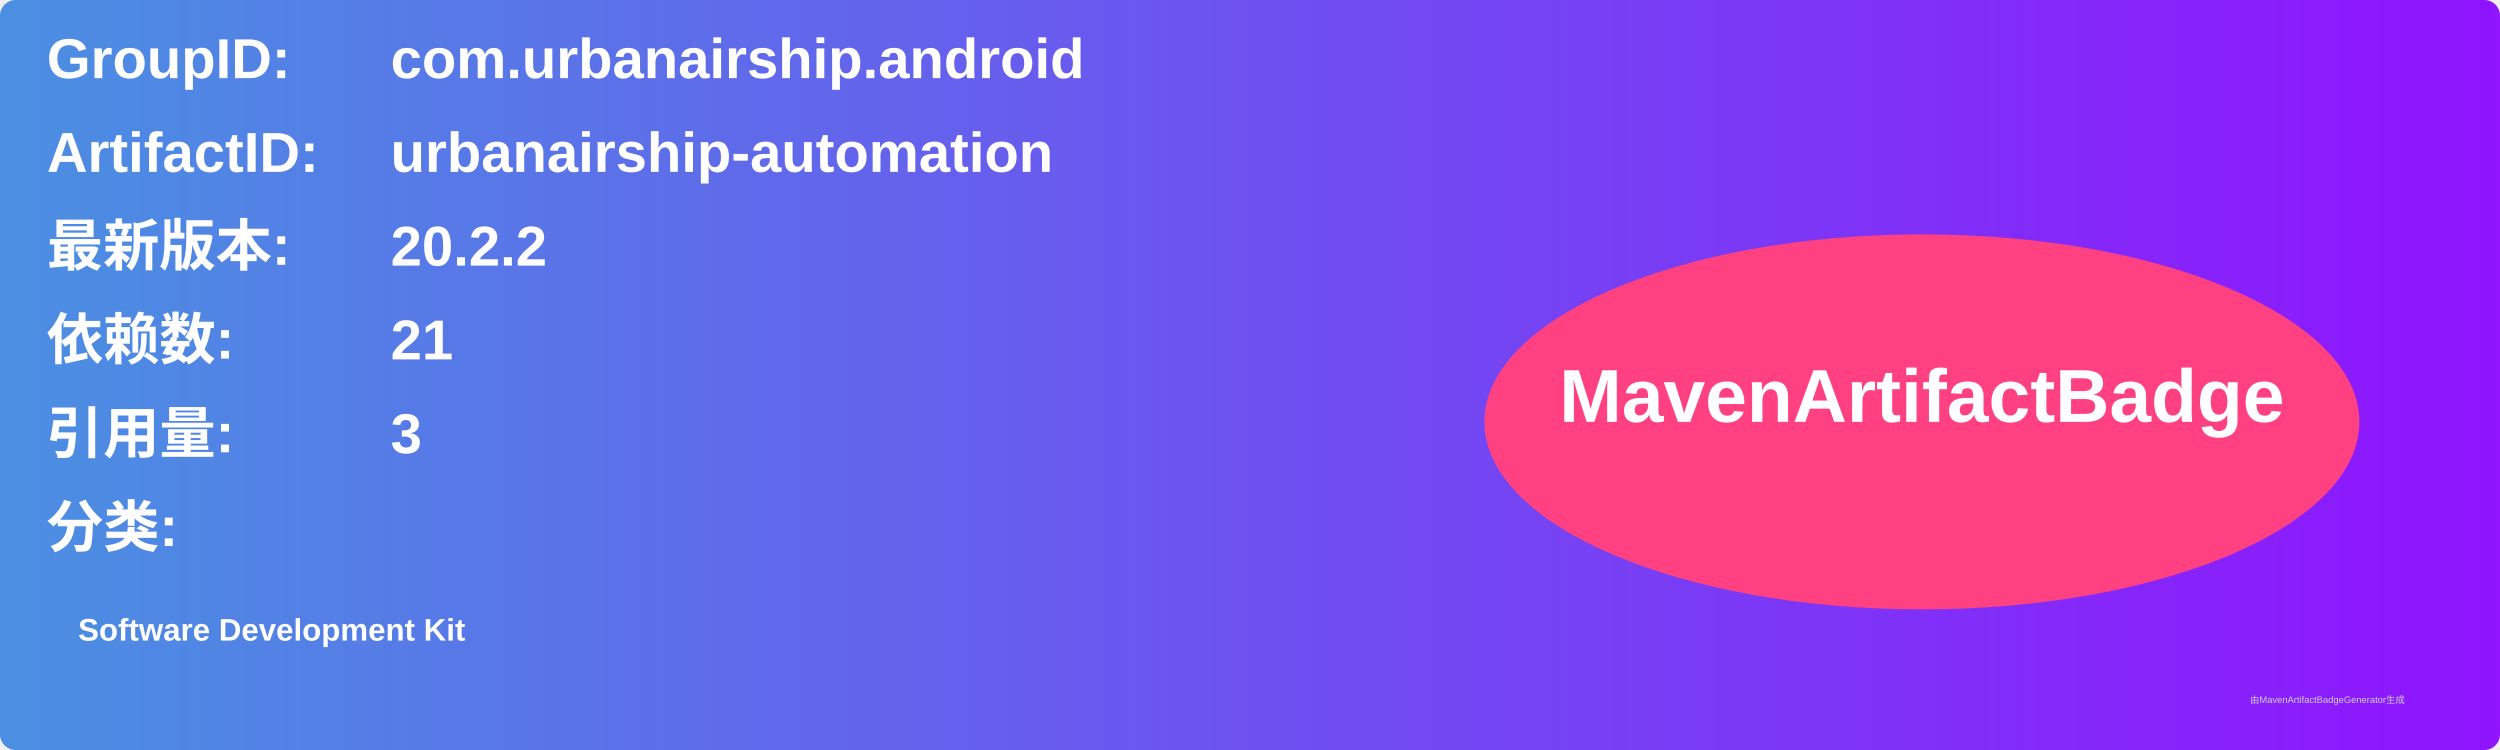
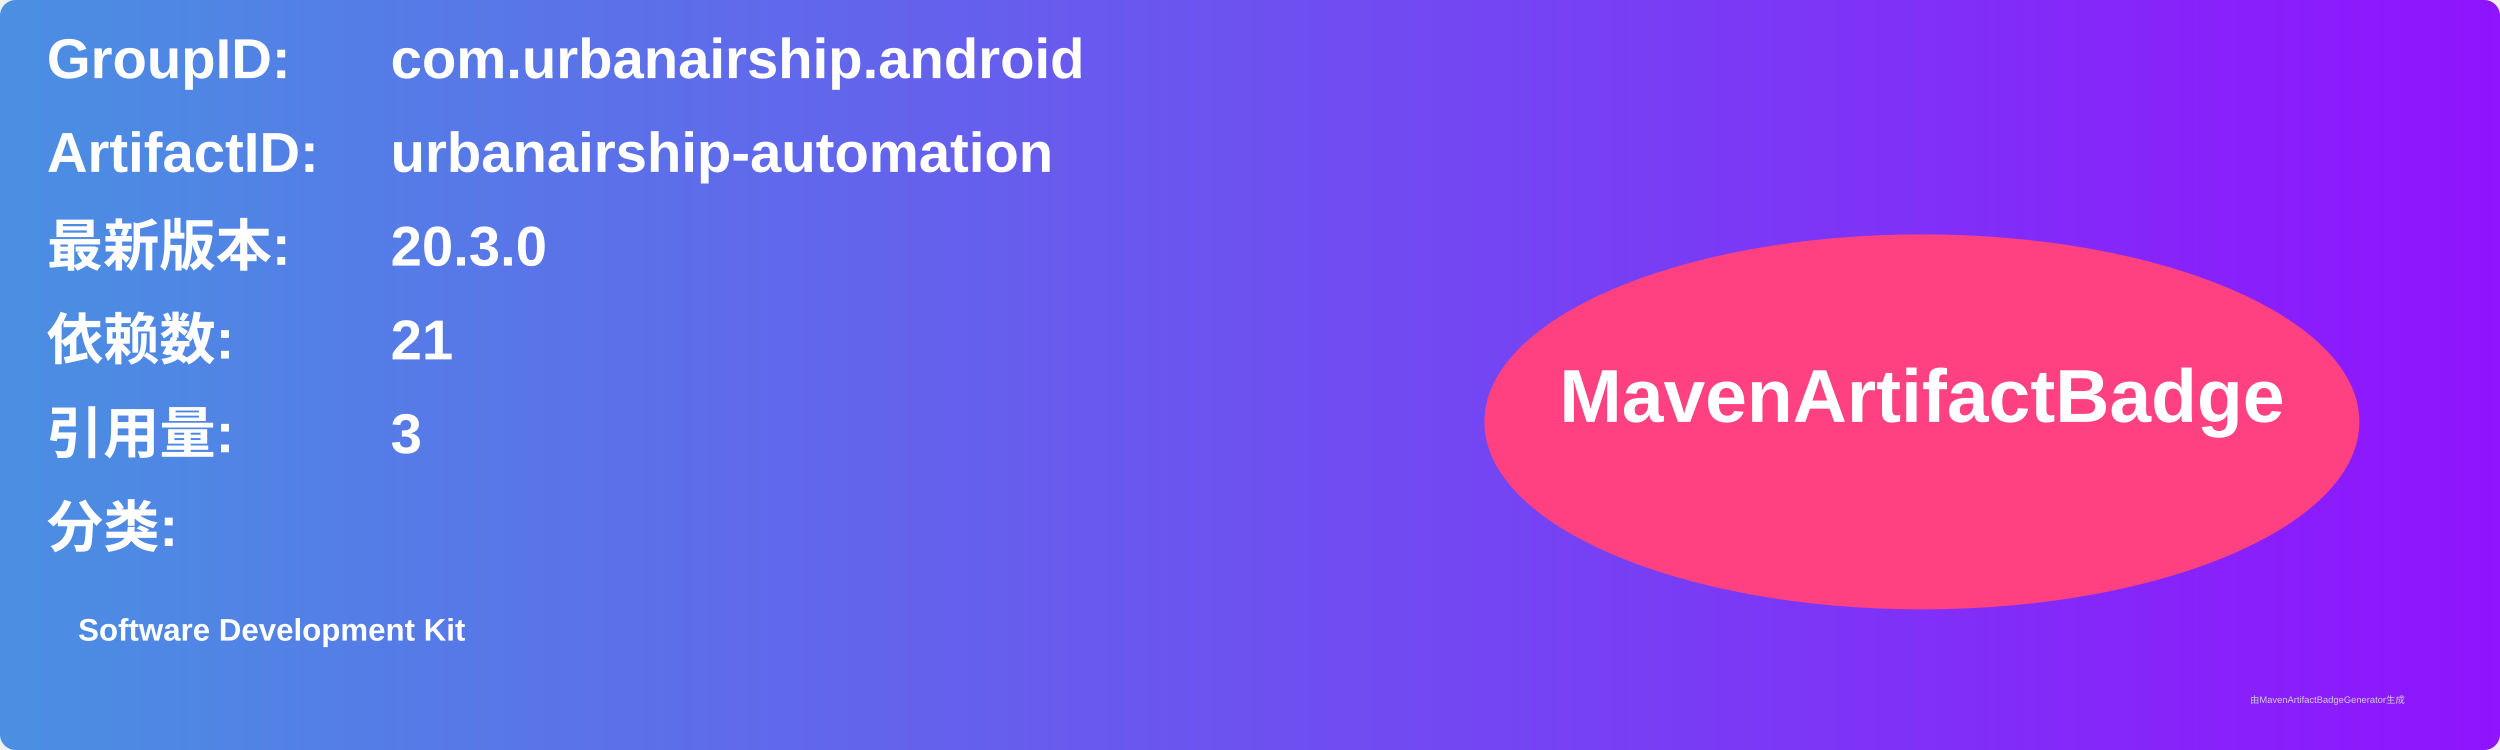
<svg xmlns="http://www.w3.org/2000/svg" width="800" height="240" viewBox="0 0 800 240">
  <linearGradient id="grad" x1="0%" y1="0%" x2="100%" y2="0%">
    <stop offset="0%" stop-color="#4a90e2" />
    <stop offset="100%" stop-color="#9013fe" />
  </linearGradient>
  <rect width="100%" height="100%" rx="5" ry="5" fill="url(#grad)" />
  <g transform="translate(15, 15)">
    <text x="0" y="10" font-family="Arial" font-size="18" fill="white" font-weight="bold" width="260">GroupID:</text>
    <text x="110" y="10" font-family="Arial" font-size="18" fill="white" font-weight="bold" width="460">com.urbanairship.android</text>
    <text x="0" y="40" font-family="Arial" font-size="18" fill="white" font-weight="bold" width="260">ArtifactID:</text>
    <text x="110" y="40" font-family="Arial" font-size="18" fill="white" font-weight="bold" width="460">urbanairship-automation</text>
    <text x="0" y="70" font-family="Arial" font-size="18" fill="white" font-weight="bold">最新版本:</text>
    <text x="110" y="70" font-family="Arial" font-size="18" fill="white" font-weight="bold">
-       <tspan font-weight="bold">20.2.2</tspan>
+       <tspan font-weight="bold">20.3.0</tspan>
    </text>
    <text x="0" y="100" font-family="Arial" font-size="18" fill="white" font-weight="bold">依赖数: </text>
    <text x="110" y="100" font-family="Arial" font-size="18" fill="white">
      <tspan font-weight="bold">21</tspan>
    </text>
    <text x="0" y="130" font-family="Arial" font-size="18" fill="white" font-weight="bold">引用量: </text>
    <text x="110" y="130" font-family="Arial" font-size="18" fill="white">
      <tspan font-weight="bold">3</tspan>
    </text>
    <text x="0" y="160" font-family="Arial" font-size="18" fill="white" font-weight="bold">分类:</text>
    <text x="10" y="190" font-family="Arial" font-size="10" fill="white">
      <tspan font-weight="bold">Software Development Kit</tspan>
    </text>
    <ellipse cx="600" cy="120" rx="140" ry="60" fill="#ff4081" />
    <text x="600" y="120" text-anchor="middle" font-family="Arial" font-size="24" fill="white" font-weight="bold">MavenArtifactBadge</text>
  </g>
  <text x="720" y="225" font-family="Arial" font-size="3" fill="#d0d0d0">由MavenArtifactBadgeGenerator生成</text>
</svg>
